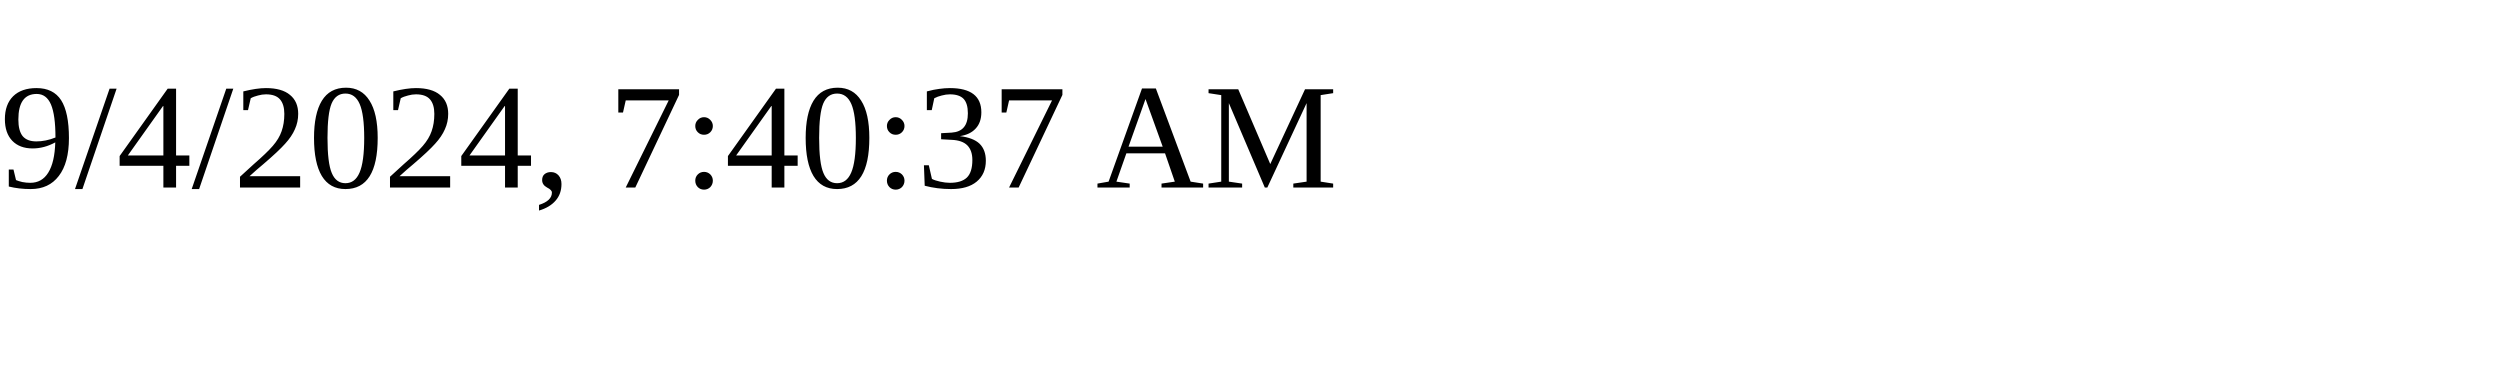
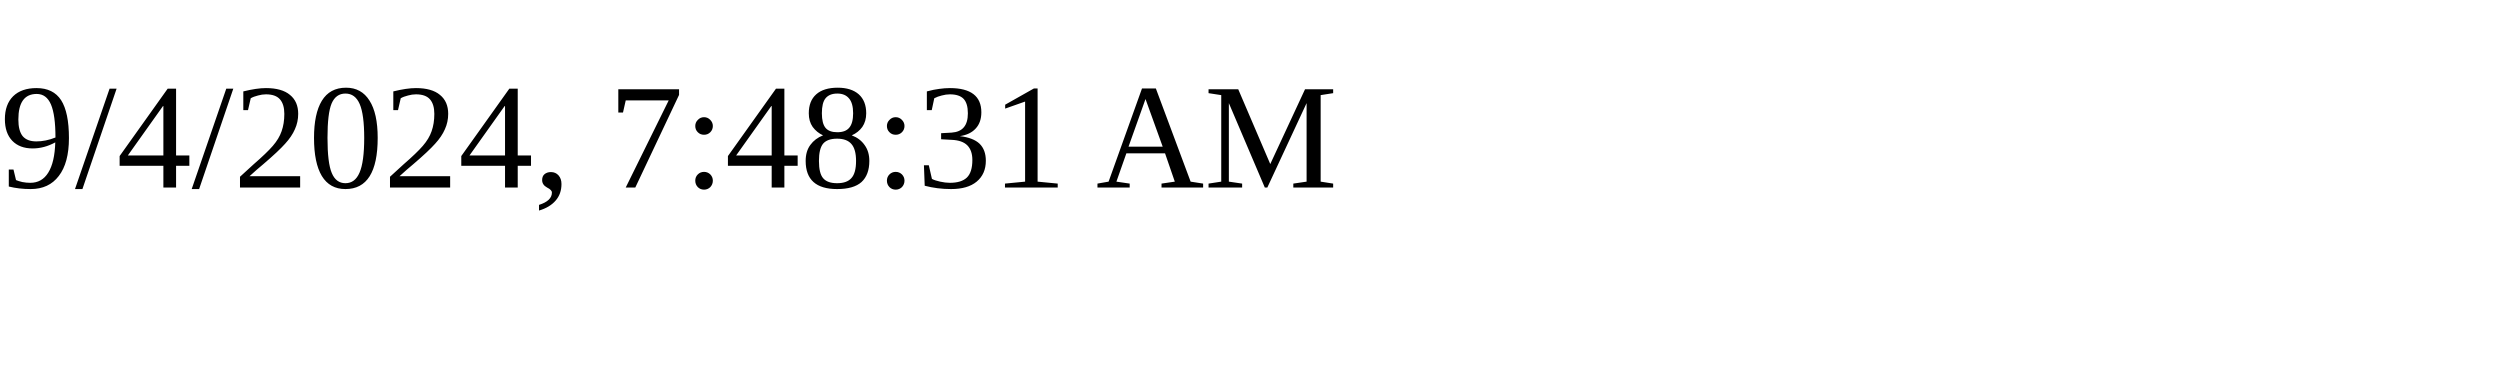
<svg xmlns="http://www.w3.org/2000/svg" height="30" width="200">
-   <text x="0" y="15">9/4/2024, 7:40:37 AM</text>
+   <text x="0" y="15">9/4/2024, 7:48:31 AM</text>
</svg>
